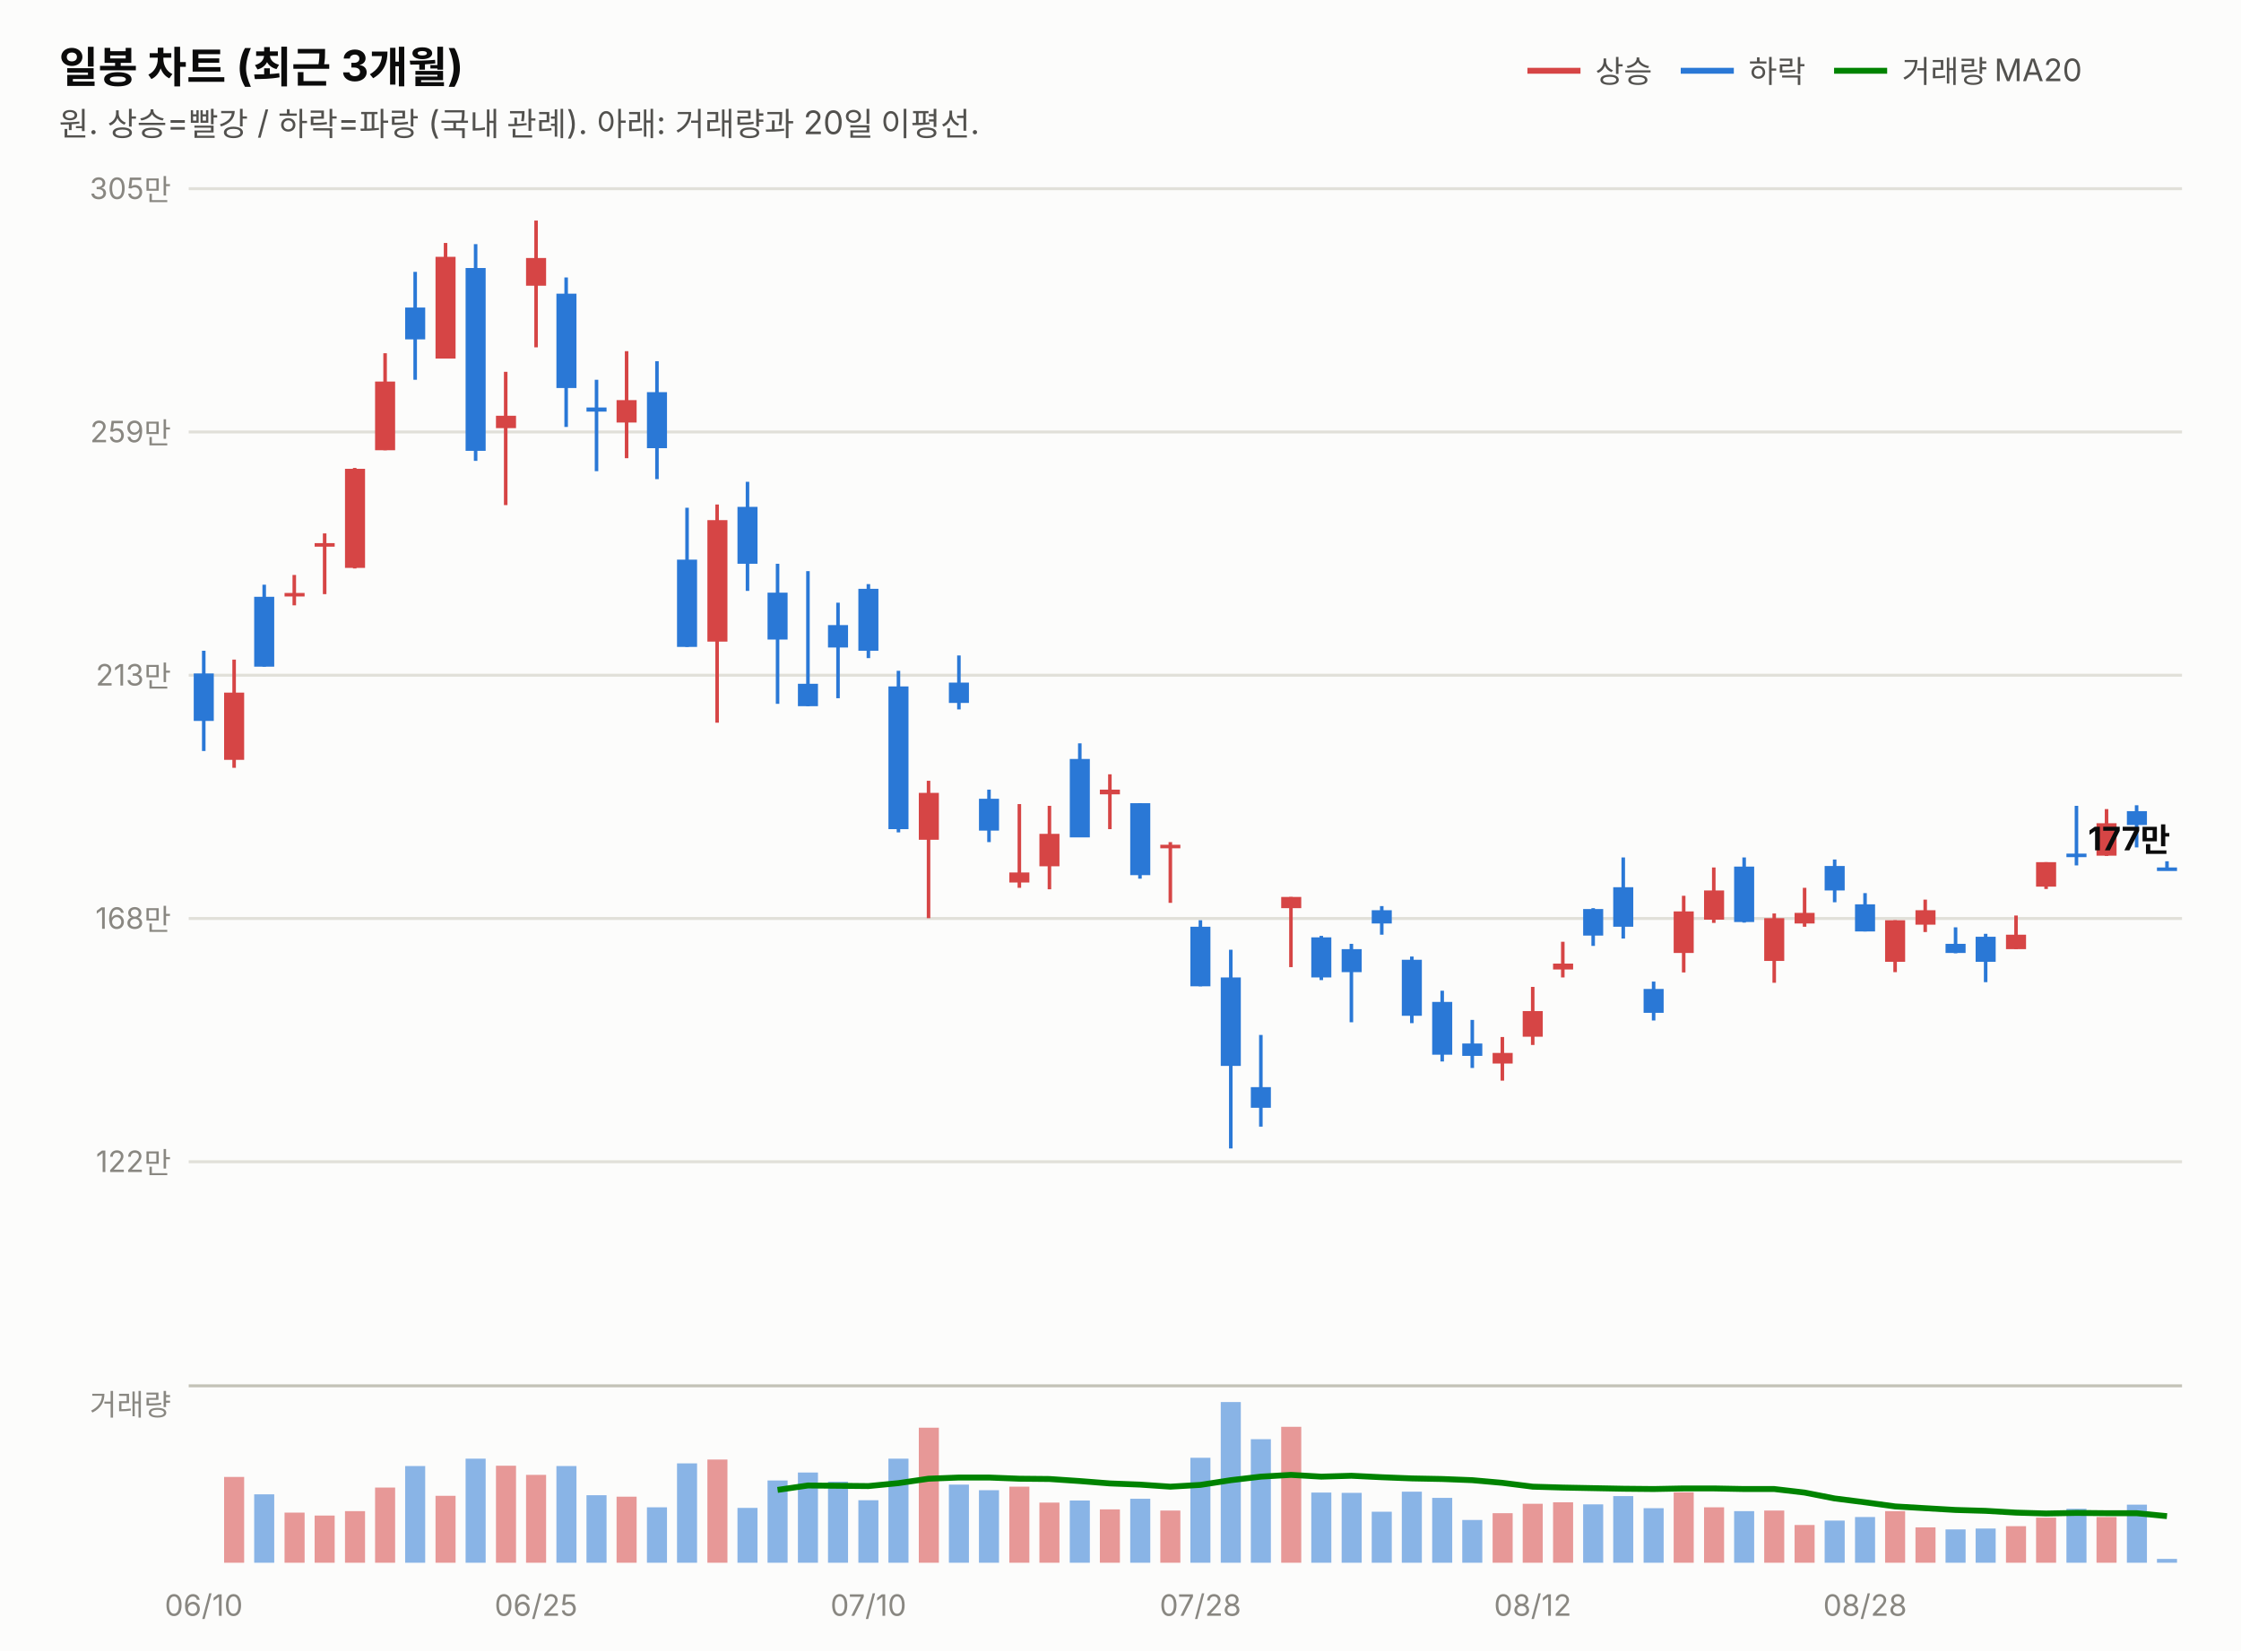
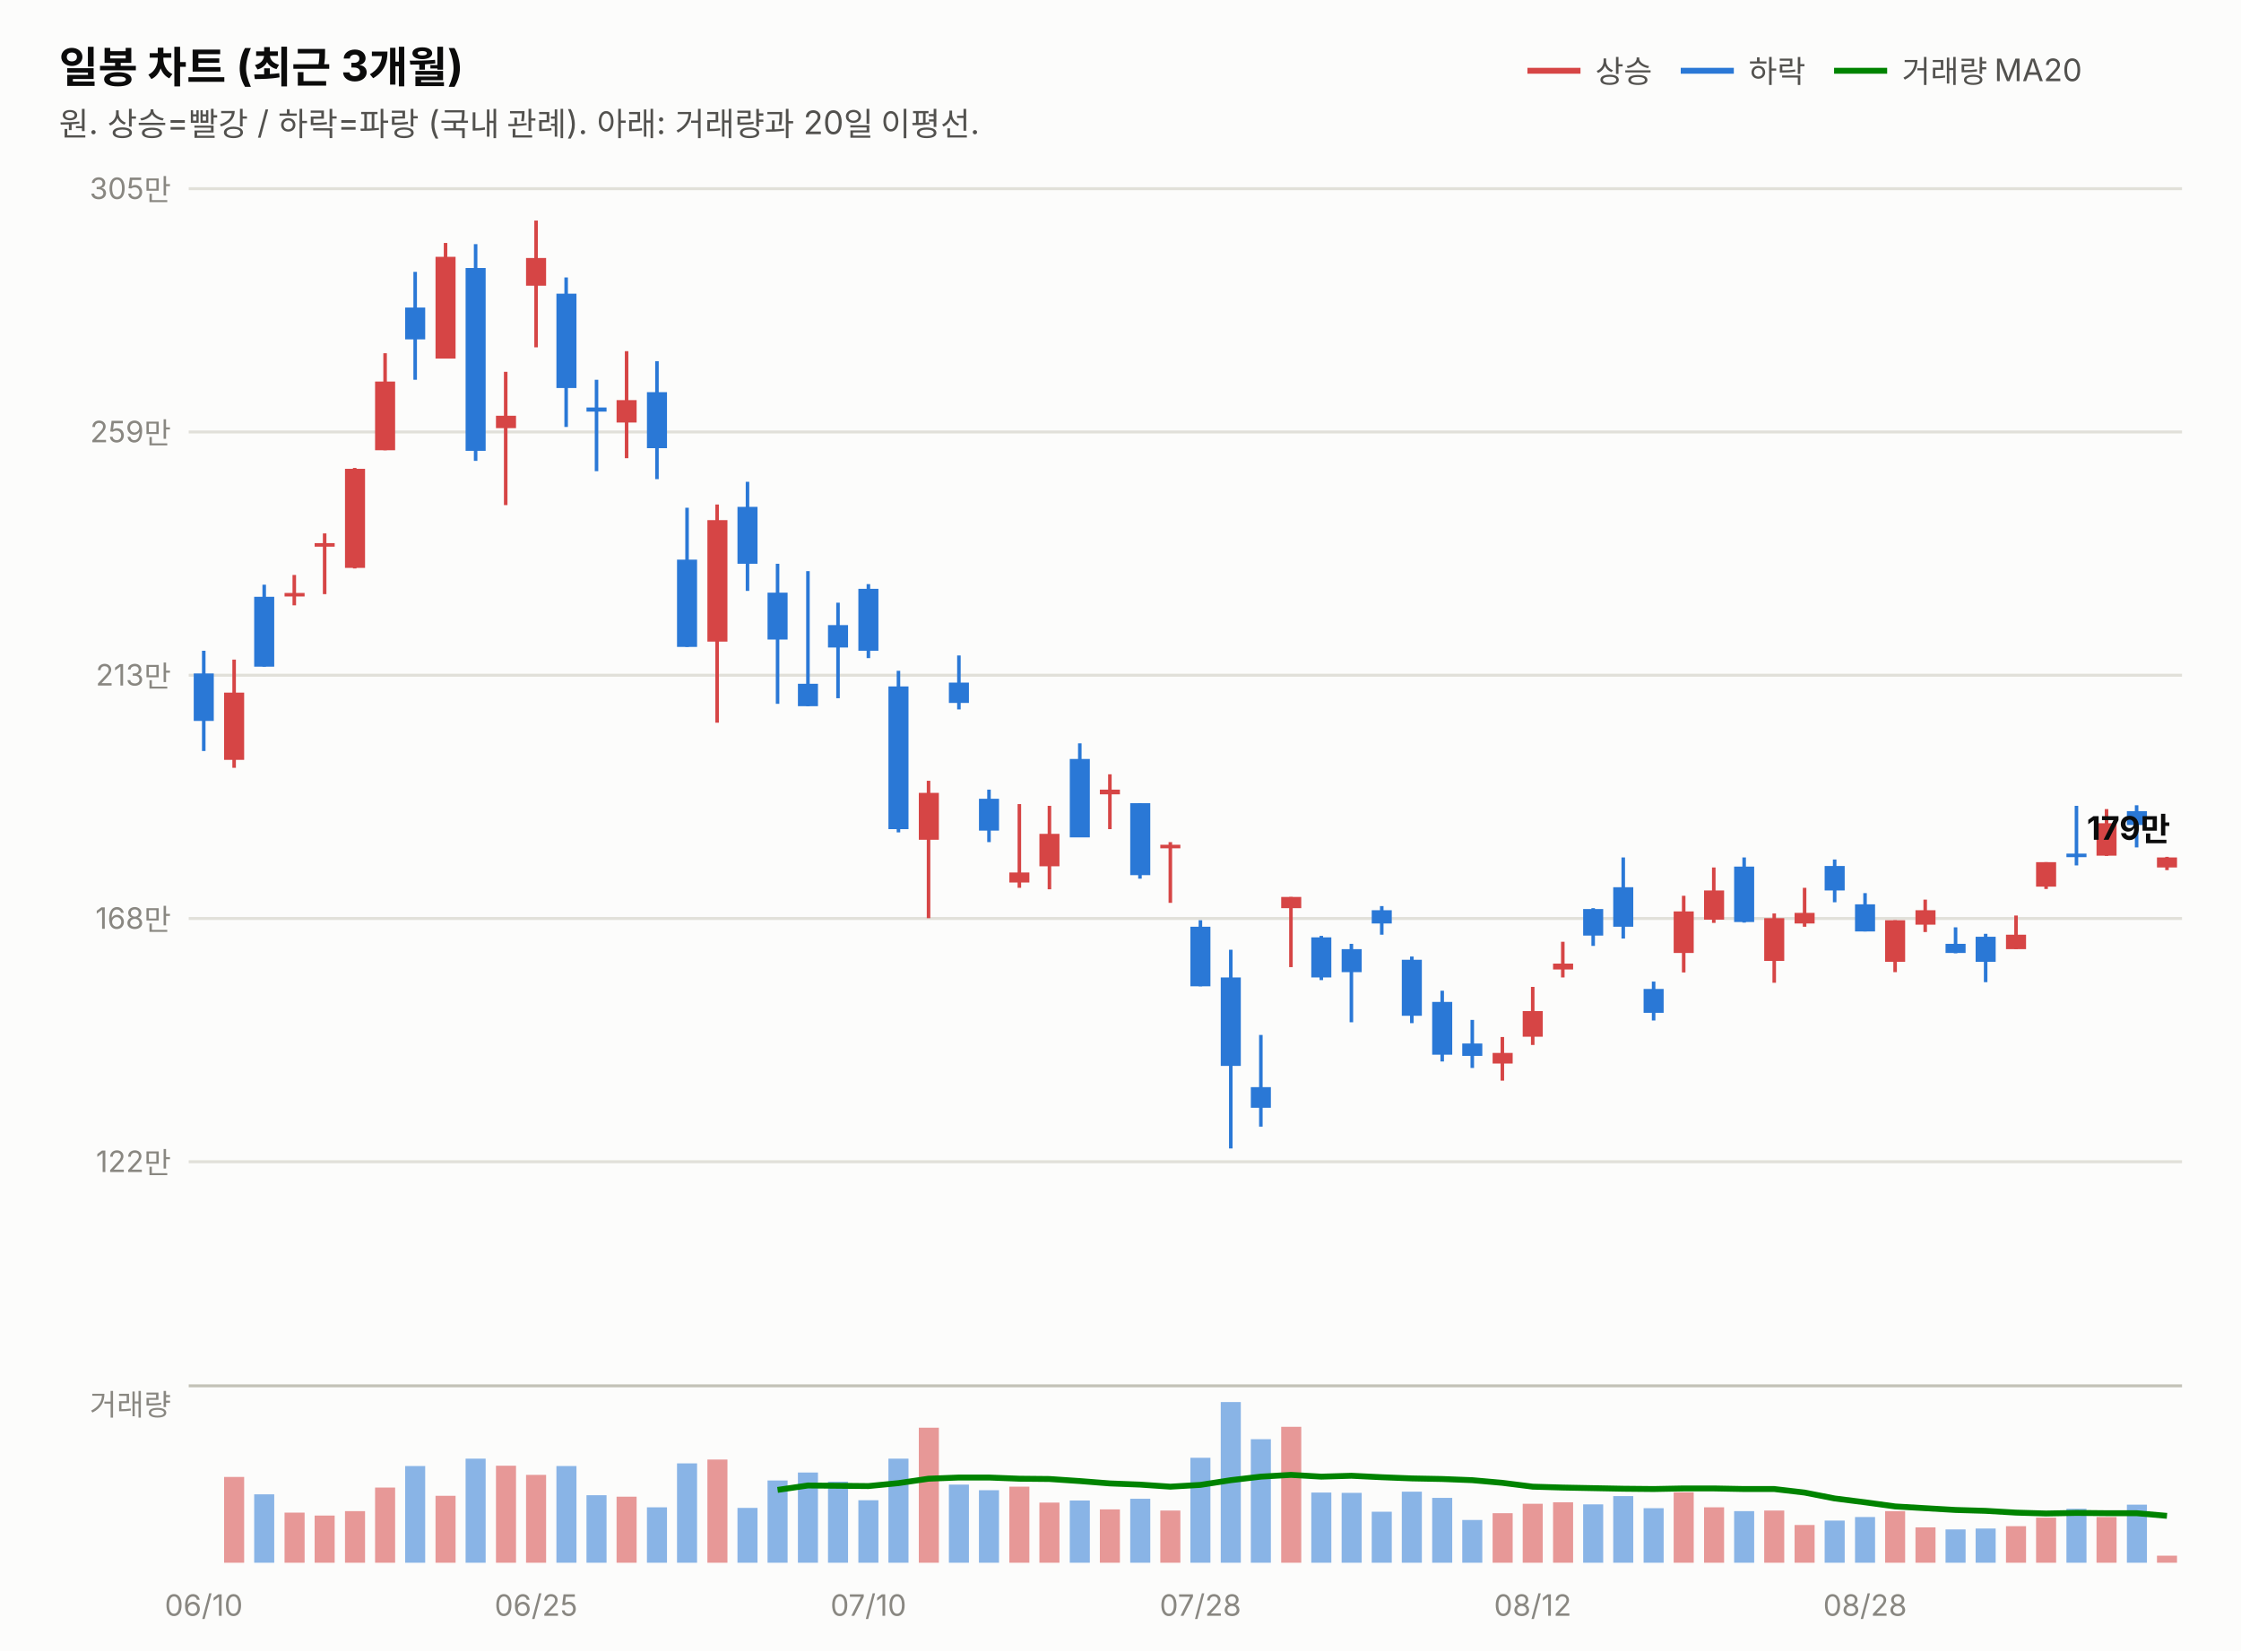
<svg xmlns="http://www.w3.org/2000/svg" width="760" height="560" viewBox="0 0 760 560" font-family="system-ui,-apple-system,&quot;Segoe UI&quot;,&quot;Malgun Gothic&quot;,&quot;Apple SD Gothic Neo&quot;,sans-serif">
  <rect width="760" height="560" fill="#fcfcfb" />
  <text x="20" y="28" font-size="14.5" font-weight="700" fill="#0b0b0b">일봉 차트 (최근 3개월)</text>
  <text x="20" y="46" font-size="11" fill="#52514e">원. 상승=빨강 / 하락=파랑 (국내 관례). 아래: 거래량과 20일 이평선.</text>
  <line x1="518" y1="24" x2="536" y2="24" stroke="#d64545" stroke-width="2" />
  <text x="541" y="28" font-size="10.5" fill="#52514e">상승</text>
  <line x1="570" y1="24" x2="588" y2="24" stroke="#2a78d6" stroke-width="2" />
  <text x="593" y="28" font-size="10.5" fill="#52514e">하락</text>
  <line x1="622" y1="24" x2="640" y2="24" stroke="#008300" stroke-width="2" />
  <text x="645" y="28" font-size="10.5" fill="#52514e">거래량 MA20</text>
  <line x1="64" y1="394.0" x2="740" y2="394.0" stroke="#e1e0d9" stroke-width="1" />
  <text x="58" y="397.5" font-size="10" fill="#898781" text-anchor="end" style="font-variant-numeric:tabular-nums">122만</text>
  <line x1="64" y1="311.5" x2="740" y2="311.5" stroke="#e1e0d9" stroke-width="1" />
  <text x="58" y="315.0" font-size="10" fill="#898781" text-anchor="end" style="font-variant-numeric:tabular-nums">168만</text>
  <line x1="64" y1="229.0" x2="740" y2="229.0" stroke="#e1e0d9" stroke-width="1" />
  <text x="58" y="232.5" font-size="10" fill="#898781" text-anchor="end" style="font-variant-numeric:tabular-nums">213만</text>
  <line x1="64" y1="146.5" x2="740" y2="146.5" stroke="#e1e0d9" stroke-width="1" />
  <text x="58" y="150.0" font-size="10" fill="#898781" text-anchor="end" style="font-variant-numeric:tabular-nums">259만</text>
  <line x1="64" y1="64.0" x2="740" y2="64.0" stroke="#e1e0d9" stroke-width="1" />
  <text x="58" y="67.5" font-size="10" fill="#898781" text-anchor="end" style="font-variant-numeric:tabular-nums">305만</text>
  <line x1="69.1" y1="220.7" x2="69.1" y2="254.7" stroke="#2a78d6" stroke-width="1.2" />
  <rect x="65.7" y="228.4" width="6.8" height="16.1" fill="#2a78d6" />
  <line x1="79.4" y1="223.7" x2="79.4" y2="260.4" stroke="#d64545" stroke-width="1.2" />
  <rect x="76.0" y="234.9" width="6.8" height="22.8" fill="#d64545" />
  <line x1="89.6" y1="198.3" x2="89.6" y2="226.1" stroke="#2a78d6" stroke-width="1.2" />
  <rect x="86.2" y="202.4" width="6.8" height="23.7" fill="#2a78d6" />
  <line x1="99.8" y1="195.0" x2="99.8" y2="205.3" stroke="#d64545" stroke-width="1.2" />
  <rect x="96.5" y="201.1" width="6.8" height="1.2" fill="#d64545" />
  <line x1="110.1" y1="180.9" x2="110.1" y2="201.5" stroke="#d64545" stroke-width="1.2" />
  <rect x="106.7" y="184.2" width="6.8" height="1.2" fill="#d64545" />
  <line x1="120.3" y1="158.7" x2="120.3" y2="192.8" stroke="#d64545" stroke-width="1.2" />
  <rect x="117.0" y="159.0" width="6.8" height="33.6" fill="#d64545" />
  <line x1="130.6" y1="119.8" x2="130.6" y2="152.7" stroke="#d64545" stroke-width="1.2" />
  <rect x="127.2" y="129.4" width="6.8" height="23.3" fill="#d64545" />
  <line x1="140.8" y1="92.2" x2="140.8" y2="128.8" stroke="#2a78d6" stroke-width="1.2" />
  <rect x="137.4" y="104.3" width="6.8" height="10.8" fill="#2a78d6" />
  <line x1="151.1" y1="82.4" x2="151.1" y2="121.6" stroke="#d64545" stroke-width="1.2" />
  <rect x="147.7" y="87.1" width="6.8" height="34.5" fill="#d64545" />
  <line x1="161.3" y1="82.8" x2="161.3" y2="156.3" stroke="#2a78d6" stroke-width="1.2" />
  <rect x="157.9" y="90.9" width="6.8" height="62.0" fill="#2a78d6" />
  <line x1="171.5" y1="126.1" x2="171.5" y2="171.3" stroke="#d64545" stroke-width="1.2" />
  <rect x="168.2" y="141.0" width="6.8" height="4.2" fill="#d64545" />
  <line x1="181.8" y1="74.8" x2="181.8" y2="117.8" stroke="#d64545" stroke-width="1.2" />
  <rect x="178.4" y="87.5" width="6.8" height="9.4" fill="#d64545" />
  <line x1="192.0" y1="94.1" x2="192.0" y2="144.8" stroke="#2a78d6" stroke-width="1.2" />
  <rect x="188.7" y="99.6" width="6.8" height="32.0" fill="#2a78d6" />
  <line x1="202.3" y1="128.8" x2="202.3" y2="159.8" stroke="#2a78d6" stroke-width="1.2" />
  <rect x="198.9" y="138.2" width="6.8" height="1.4" fill="#2a78d6" />
  <line x1="212.5" y1="119.1" x2="212.5" y2="155.4" stroke="#d64545" stroke-width="1.2" />
  <rect x="209.1" y="135.7" width="6.8" height="7.6" fill="#d64545" />
  <line x1="222.8" y1="122.5" x2="222.8" y2="162.5" stroke="#2a78d6" stroke-width="1.2" />
  <rect x="219.4" y="133.0" width="6.8" height="19.0" fill="#2a78d6" />
  <line x1="233.0" y1="172.2" x2="233.0" y2="219.4" stroke="#2a78d6" stroke-width="1.2" />
  <rect x="229.6" y="189.8" width="6.8" height="29.6" fill="#2a78d6" />
  <line x1="243.2" y1="171.1" x2="243.2" y2="245.1" stroke="#d64545" stroke-width="1.2" />
  <rect x="239.9" y="176.4" width="6.8" height="41.2" fill="#d64545" />
  <line x1="253.5" y1="163.4" x2="253.5" y2="200.4" stroke="#2a78d6" stroke-width="1.2" />
  <rect x="250.1" y="171.9" width="6.8" height="19.3" fill="#2a78d6" />
  <line x1="263.7" y1="191.2" x2="263.7" y2="238.7" stroke="#2a78d6" stroke-width="1.2" />
  <rect x="260.3" y="201.0" width="6.8" height="15.9" fill="#2a78d6" />
  <line x1="274.0" y1="193.7" x2="274.0" y2="239.5" stroke="#2a78d6" stroke-width="1.2" />
  <rect x="270.6" y="231.9" width="6.8" height="7.6" fill="#2a78d6" />
  <line x1="284.2" y1="204.4" x2="284.2" y2="236.8" stroke="#2a78d6" stroke-width="1.2" />
  <rect x="280.8" y="212.0" width="6.8" height="7.6" fill="#2a78d6" />
  <line x1="294.5" y1="198.1" x2="294.5" y2="223.2" stroke="#2a78d6" stroke-width="1.2" />
  <rect x="291.1" y="199.7" width="6.8" height="21.0" fill="#2a78d6" />
  <line x1="304.7" y1="227.5" x2="304.7" y2="282.3" stroke="#2a78d6" stroke-width="1.2" />
  <rect x="301.3" y="232.8" width="6.8" height="48.4" fill="#2a78d6" />
  <line x1="314.9" y1="264.8" x2="314.9" y2="311.4" stroke="#d64545" stroke-width="1.2" />
  <rect x="311.6" y="268.9" width="6.8" height="15.9" fill="#d64545" />
  <line x1="325.2" y1="222.3" x2="325.2" y2="240.6" stroke="#2a78d6" stroke-width="1.2" />
  <rect x="321.8" y="231.5" width="6.8" height="6.9" fill="#2a78d6" />
  <line x1="335.4" y1="267.8" x2="335.4" y2="285.6" stroke="#2a78d6" stroke-width="1.2" />
  <rect x="332.0" y="270.9" width="6.8" height="10.8" fill="#2a78d6" />
  <line x1="345.7" y1="272.7" x2="345.7" y2="301.1" stroke="#d64545" stroke-width="1.2" />
  <rect x="342.3" y="295.9" width="6.8" height="3.4" fill="#d64545" />
  <line x1="355.9" y1="273.3" x2="355.9" y2="301.6" stroke="#d64545" stroke-width="1.2" />
  <rect x="352.5" y="282.8" width="6.8" height="11.0" fill="#d64545" />
  <line x1="366.2" y1="252.1" x2="366.2" y2="283.9" stroke="#2a78d6" stroke-width="1.2" />
  <rect x="362.8" y="257.4" width="6.8" height="26.6" fill="#2a78d6" />
  <line x1="376.4" y1="262.6" x2="376.4" y2="281.2" stroke="#d64545" stroke-width="1.2" />
  <rect x="373.0" y="267.8" width="6.8" height="1.6" fill="#d64545" />
  <line x1="386.6" y1="272.4" x2="386.6" y2="298.0" stroke="#2a78d6" stroke-width="1.2" />
  <rect x="383.3" y="272.4" width="6.8" height="24.4" fill="#2a78d6" />
  <line x1="396.9" y1="285.6" x2="396.9" y2="306.2" stroke="#d64545" stroke-width="1.2" />
  <rect x="393.5" y="286.5" width="6.8" height="1.2" fill="#d64545" />
  <line x1="407.1" y1="312.1" x2="407.1" y2="334.5" stroke="#2a78d6" stroke-width="1.2" />
  <rect x="403.7" y="314.3" width="6.8" height="20.2" fill="#2a78d6" />
  <line x1="417.4" y1="322.1" x2="417.4" y2="389.5" stroke="#2a78d6" stroke-width="1.2" />
  <rect x="414.0" y="331.5" width="6.8" height="30.0" fill="#2a78d6" />
  <line x1="427.6" y1="351.0" x2="427.6" y2="382.1" stroke="#2a78d6" stroke-width="1.2" />
  <rect x="424.2" y="368.7" width="6.8" height="7.0" fill="#2a78d6" />
  <line x1="437.8" y1="304.2" x2="437.8" y2="328.0" stroke="#d64545" stroke-width="1.2" />
  <rect x="434.5" y="304.2" width="6.8" height="3.8" fill="#d64545" />
  <line x1="448.1" y1="317.4" x2="448.1" y2="332.4" stroke="#2a78d6" stroke-width="1.2" />
  <rect x="444.7" y="317.9" width="6.8" height="13.6" fill="#2a78d6" />
  <line x1="458.3" y1="320.1" x2="458.3" y2="346.7" stroke="#2a78d6" stroke-width="1.2" />
  <rect x="455.0" y="321.9" width="6.8" height="7.8" fill="#2a78d6" />
  <line x1="468.6" y1="307.3" x2="468.6" y2="317.0" stroke="#2a78d6" stroke-width="1.2" />
  <rect x="465.2" y="308.7" width="6.8" height="4.5" fill="#2a78d6" />
  <line x1="478.8" y1="324.4" x2="478.8" y2="347.0" stroke="#2a78d6" stroke-width="1.2" />
  <rect x="475.4" y="325.5" width="6.8" height="19.0" fill="#2a78d6" />
  <line x1="489.1" y1="336.0" x2="489.1" y2="360.0" stroke="#2a78d6" stroke-width="1.2" />
  <rect x="485.7" y="339.8" width="6.8" height="17.9" fill="#2a78d6" />
  <line x1="499.3" y1="345.9" x2="499.3" y2="362.2" stroke="#2a78d6" stroke-width="1.2" />
  <rect x="495.9" y="353.9" width="6.8" height="4.2" fill="#2a78d6" />
  <line x1="509.5" y1="351.7" x2="509.5" y2="366.5" stroke="#d64545" stroke-width="1.2" />
  <rect x="506.2" y="357.1" width="6.8" height="3.6" fill="#d64545" />
  <line x1="519.8" y1="334.7" x2="519.8" y2="354.4" stroke="#d64545" stroke-width="1.2" />
  <rect x="516.4" y="342.9" width="6.8" height="8.7" fill="#d64545" />
  <line x1="530.0" y1="319.4" x2="530.0" y2="331.5" stroke="#d64545" stroke-width="1.2" />
  <rect x="526.7" y="326.8" width="6.8" height="2.0" fill="#d64545" />
  <line x1="540.3" y1="308.0" x2="540.3" y2="320.8" stroke="#2a78d6" stroke-width="1.2" />
  <rect x="536.9" y="308.3" width="6.8" height="9.0" fill="#2a78d6" />
  <line x1="550.5" y1="290.8" x2="550.5" y2="318.3" stroke="#2a78d6" stroke-width="1.2" />
  <rect x="547.1" y="300.9" width="6.8" height="13.4" fill="#2a78d6" />
  <line x1="560.8" y1="332.9" x2="560.8" y2="346.1" stroke="#2a78d6" stroke-width="1.2" />
  <rect x="557.4" y="335.4" width="6.8" height="8.1" fill="#2a78d6" />
  <line x1="571.0" y1="303.8" x2="571.0" y2="329.8" stroke="#d64545" stroke-width="1.2" />
  <rect x="567.6" y="309.1" width="6.8" height="14.1" fill="#d64545" />
  <line x1="581.2" y1="294.2" x2="581.2" y2="313.0" stroke="#d64545" stroke-width="1.2" />
  <rect x="577.9" y="302.0" width="6.8" height="9.9" fill="#d64545" />
  <line x1="591.5" y1="290.8" x2="591.5" y2="312.9" stroke="#2a78d6" stroke-width="1.2" />
  <rect x="588.1" y="293.9" width="6.8" height="18.8" fill="#2a78d6" />
  <line x1="601.7" y1="309.8" x2="601.7" y2="333.3" stroke="#d64545" stroke-width="1.2" />
  <rect x="598.3" y="311.4" width="6.8" height="14.5" fill="#d64545" />
  <line x1="612.0" y1="301.1" x2="612.0" y2="314.3" stroke="#d64545" stroke-width="1.2" />
  <rect x="608.6" y="309.6" width="6.8" height="3.6" fill="#d64545" />
  <line x1="622.2" y1="291.5" x2="622.2" y2="306.0" stroke="#2a78d6" stroke-width="1.2" />
  <rect x="618.8" y="293.7" width="6.8" height="8.3" fill="#2a78d6" />
  <line x1="632.5" y1="302.9" x2="632.5" y2="315.9" stroke="#2a78d6" stroke-width="1.2" />
  <rect x="629.1" y="306.7" width="6.8" height="9.2" fill="#2a78d6" />
  <line x1="642.7" y1="312.1" x2="642.7" y2="329.7" stroke="#d64545" stroke-width="1.2" />
  <rect x="639.3" y="312.1" width="6.8" height="14.1" fill="#d64545" />
  <line x1="652.9" y1="305.1" x2="652.9" y2="316.1" stroke="#d64545" stroke-width="1.2" />
  <rect x="649.6" y="308.7" width="6.8" height="4.9" fill="#d64545" />
  <line x1="663.2" y1="314.5" x2="663.2" y2="323.3" stroke="#2a78d6" stroke-width="1.2" />
  <rect x="659.8" y="320.1" width="6.8" height="3.1" fill="#2a78d6" />
  <line x1="673.4" y1="316.7" x2="673.4" y2="333.1" stroke="#2a78d6" stroke-width="1.2" />
  <rect x="670.0" y="317.7" width="6.8" height="8.5" fill="#2a78d6" />
  <line x1="683.7" y1="310.5" x2="683.7" y2="321.9" stroke="#d64545" stroke-width="1.2" />
  <rect x="680.3" y="317.0" width="6.8" height="4.9" fill="#d64545" />
  <line x1="693.9" y1="292.4" x2="693.9" y2="301.5" stroke="#d64545" stroke-width="1.2" />
  <rect x="690.5" y="292.4" width="6.8" height="8.3" fill="#d64545" />
  <line x1="704.2" y1="273.3" x2="704.2" y2="293.5" stroke="#2a78d6" stroke-width="1.2" />
  <rect x="700.8" y="289.5" width="6.8" height="1.2" fill="#2a78d6" />
  <line x1="714.4" y1="274.4" x2="714.4" y2="290.3" stroke="#d64545" stroke-width="1.2" />
  <rect x="711.0" y="279.2" width="6.8" height="11.0" fill="#d64545" />
  <line x1="724.6" y1="273.1" x2="724.6" y2="287.4" stroke="#2a78d6" stroke-width="1.2" />
  <rect x="721.3" y="275.1" width="6.8" height="4.7" fill="#2a78d6" />
-   <line x1="734.9" y1="292.1" x2="734.9" y2="294.6" stroke="#2a78d6" stroke-width="1.2" />
-   <rect x="731.5" y="294.2" width="6.8" height="1.2" fill="#2a78d6" />
-   <text x="736" y="288.4" font-size="11" font-weight="700" fill="#0b0b0b" text-anchor="end" style="font-variant-numeric:tabular-nums">177만</text>
+   <line x1="734.9" y1="290.6" x2="734.9" y2="295.1" stroke="#d64545" stroke-width="1.2" />
+   <rect x="731.5" y="290.8" width="6.8" height="3.4" fill="#d64545" />
+   <text x="736" y="284.8" font-size="11" font-weight="700" fill="#0b0b0b" text-anchor="end" style="font-variant-numeric:tabular-nums">179만</text>
  <line x1="64" y1="470" x2="740" y2="470" stroke="#c3c2b7" stroke-width="1" />
  <text x="58" y="480" font-size="10" fill="#898781" text-anchor="end">거래량</text>
  <rect x="65.7" y="530.0" width="6.8" height="0.0" fill="#2a78d6" opacity="0.55" />
  <rect x="76.0" y="500.9" width="6.8" height="29.1" fill="#d64545" opacity="0.55" />
  <rect x="86.2" y="506.8" width="6.8" height="23.2" fill="#2a78d6" opacity="0.55" />
  <rect x="96.5" y="513.0" width="6.8" height="17.0" fill="#d64545" opacity="0.55" />
  <rect x="106.7" y="514.0" width="6.8" height="16.0" fill="#d64545" opacity="0.55" />
  <rect x="117.0" y="512.5" width="6.8" height="17.5" fill="#d64545" opacity="0.55" />
  <rect x="127.2" y="504.5" width="6.8" height="25.5" fill="#d64545" opacity="0.55" />
  <rect x="137.4" y="497.2" width="6.8" height="32.8" fill="#2a78d6" opacity="0.55" />
  <rect x="147.7" y="507.3" width="6.8" height="22.7" fill="#d64545" opacity="0.55" />
  <rect x="157.9" y="494.7" width="6.8" height="35.3" fill="#2a78d6" opacity="0.55" />
  <rect x="168.2" y="497.1" width="6.8" height="32.9" fill="#d64545" opacity="0.55" />
  <rect x="178.4" y="500.2" width="6.8" height="29.8" fill="#d64545" opacity="0.55" />
  <rect x="188.7" y="497.2" width="6.8" height="32.8" fill="#2a78d6" opacity="0.55" />
  <rect x="198.9" y="507.1" width="6.8" height="22.9" fill="#2a78d6" opacity="0.55" />
  <rect x="209.1" y="507.6" width="6.8" height="22.4" fill="#d64545" opacity="0.55" />
  <rect x="219.4" y="511.2" width="6.8" height="18.8" fill="#2a78d6" opacity="0.55" />
  <rect x="229.6" y="496.3" width="6.8" height="33.7" fill="#2a78d6" opacity="0.55" />
  <rect x="239.9" y="495.0" width="6.8" height="35.0" fill="#d64545" opacity="0.55" />
  <rect x="250.1" y="511.4" width="6.8" height="18.6" fill="#2a78d6" opacity="0.55" />
  <rect x="260.3" y="502.1" width="6.8" height="27.9" fill="#2a78d6" opacity="0.55" />
  <rect x="270.6" y="499.4" width="6.8" height="30.6" fill="#2a78d6" opacity="0.55" />
  <rect x="280.8" y="502.5" width="6.8" height="27.5" fill="#2a78d6" opacity="0.55" />
  <rect x="291.1" y="508.8" width="6.8" height="21.2" fill="#2a78d6" opacity="0.55" />
  <rect x="301.3" y="494.7" width="6.8" height="35.3" fill="#2a78d6" opacity="0.55" />
  <rect x="311.6" y="484.2" width="6.8" height="45.8" fill="#d64545" opacity="0.55" />
  <rect x="321.8" y="503.5" width="6.8" height="26.5" fill="#2a78d6" opacity="0.55" />
  <rect x="332.0" y="505.4" width="6.8" height="24.6" fill="#2a78d6" opacity="0.55" />
  <rect x="342.3" y="504.2" width="6.8" height="25.8" fill="#d64545" opacity="0.55" />
  <rect x="352.5" y="509.6" width="6.8" height="20.4" fill="#d64545" opacity="0.55" />
  <rect x="362.8" y="508.9" width="6.8" height="21.1" fill="#2a78d6" opacity="0.55" />
  <rect x="373.0" y="511.9" width="6.8" height="18.1" fill="#d64545" opacity="0.55" />
  <rect x="383.3" y="508.3" width="6.8" height="21.7" fill="#2a78d6" opacity="0.55" />
  <rect x="393.5" y="512.3" width="6.8" height="17.7" fill="#d64545" opacity="0.55" />
  <rect x="403.7" y="494.4" width="6.8" height="35.6" fill="#2a78d6" opacity="0.55" />
  <rect x="414.0" y="475.5" width="6.8" height="54.5" fill="#2a78d6" opacity="0.55" />
  <rect x="424.2" y="488.1" width="6.8" height="41.9" fill="#2a78d6" opacity="0.55" />
  <rect x="434.5" y="483.9" width="6.8" height="46.1" fill="#d64545" opacity="0.55" />
  <rect x="444.7" y="506.2" width="6.8" height="23.8" fill="#2a78d6" opacity="0.55" />
  <rect x="455.0" y="506.3" width="6.8" height="23.7" fill="#2a78d6" opacity="0.55" />
  <rect x="465.2" y="512.7" width="6.8" height="17.3" fill="#2a78d6" opacity="0.55" />
  <rect x="475.4" y="505.9" width="6.8" height="24.1" fill="#2a78d6" opacity="0.55" />
  <rect x="485.7" y="508.0" width="6.8" height="22.0" fill="#2a78d6" opacity="0.55" />
  <rect x="495.9" y="515.5" width="6.8" height="14.5" fill="#2a78d6" opacity="0.55" />
  <rect x="506.2" y="513.2" width="6.8" height="16.8" fill="#d64545" opacity="0.55" />
  <rect x="516.4" y="510.0" width="6.8" height="20.0" fill="#d64545" opacity="0.55" />
  <rect x="526.7" y="509.5" width="6.8" height="20.5" fill="#d64545" opacity="0.55" />
  <rect x="536.9" y="510.2" width="6.8" height="19.8" fill="#2a78d6" opacity="0.55" />
  <rect x="547.1" y="507.4" width="6.8" height="22.6" fill="#2a78d6" opacity="0.55" />
  <rect x="557.4" y="511.5" width="6.8" height="18.5" fill="#2a78d6" opacity="0.55" />
  <rect x="567.6" y="506.1" width="6.8" height="23.9" fill="#d64545" opacity="0.55" />
  <rect x="577.9" y="511.2" width="6.8" height="18.8" fill="#d64545" opacity="0.55" />
  <rect x="588.1" y="512.5" width="6.8" height="17.5" fill="#2a78d6" opacity="0.55" />
  <rect x="598.3" y="512.3" width="6.8" height="17.7" fill="#d64545" opacity="0.55" />
  <rect x="608.6" y="517.2" width="6.8" height="12.8" fill="#d64545" opacity="0.55" />
  <rect x="618.8" y="515.7" width="6.8" height="14.3" fill="#2a78d6" opacity="0.55" />
  <rect x="629.1" y="514.5" width="6.8" height="15.5" fill="#2a78d6" opacity="0.55" />
  <rect x="639.3" y="512.5" width="6.8" height="17.5" fill="#d64545" opacity="0.55" />
  <rect x="649.6" y="518.0" width="6.8" height="12.0" fill="#d64545" opacity="0.55" />
  <rect x="659.8" y="518.7" width="6.8" height="11.3" fill="#2a78d6" opacity="0.55" />
  <rect x="670.0" y="518.4" width="6.8" height="11.6" fill="#2a78d6" opacity="0.55" />
  <rect x="680.3" y="517.6" width="6.8" height="12.4" fill="#d64545" opacity="0.55" />
  <rect x="690.5" y="514.7" width="6.8" height="15.3" fill="#d64545" opacity="0.55" />
  <rect x="700.8" y="511.7" width="6.8" height="18.3" fill="#2a78d6" opacity="0.55" />
  <rect x="711.0" y="514.5" width="6.8" height="15.5" fill="#d64545" opacity="0.55" />
  <rect x="721.3" y="510.3" width="6.8" height="19.7" fill="#2a78d6" opacity="0.55" />
-   <rect x="731.5" y="528.7" width="6.8" height="1.3" fill="#2a78d6" opacity="0.55" />
-   <path d="M263.7,505.3 L274.0,503.8 L284.2,503.9 L294.5,504.0 L304.7,503.0 L314.9,501.5 L325.2,501.1 L335.4,501.1 L345.7,501.5 L355.9,501.6 L366.2,502.3 L376.4,503.1 L386.6,503.5 L396.9,504.2 L407.1,503.6 L417.4,502.0 L427.6,500.8 L437.8,500.2 L448.1,500.8 L458.3,500.5 L468.6,501.0 L478.8,501.4 L489.1,501.6 L499.3,502.0 L509.5,502.9 L519.8,504.2 L530.0,504.5 L540.3,504.7 L550.5,504.9 L560.8,505.0 L571.0,504.8 L581.2,504.8 L591.5,505.0 L601.7,505.0 L612.0,506.2 L622.2,508.2 L632.5,509.5 L642.7,510.9 L652.9,511.5 L663.2,512.1 L673.4,512.4 L683.7,513.0 L693.9,513.3 L704.2,513.1 L714.4,513.2 L724.6,513.2 L734.9,514.2" fill="none" stroke="#008300" stroke-width="2" />
+   <rect x="731.5" y="527.6" width="6.8" height="2.4" fill="#d64545" opacity="0.55" />
+   <path d="M263.7,505.3 L274.0,503.8 L284.2,503.9 L294.5,504.0 L304.7,503.0 L314.9,501.5 L325.2,501.1 L335.4,501.1 L345.7,501.5 L355.9,501.6 L366.2,502.3 L376.4,503.1 L386.6,503.5 L396.9,504.2 L407.1,503.6 L417.4,502.0 L427.6,500.8 L437.8,500.2 L448.1,500.8 L458.3,500.5 L468.6,501.0 L478.8,501.4 L489.1,501.6 L499.3,502.0 L509.5,502.9 L519.8,504.2 L530.0,504.5 L540.3,504.7 L550.5,504.9 L560.8,505.0 L571.0,504.8 L581.2,504.8 L591.5,505.0 L601.7,505.0 L612.0,506.2 L622.2,508.2 L632.5,509.5 L642.7,510.9 L652.9,511.5 L663.2,512.1 L673.4,512.4 L683.7,513.0 L693.9,513.3 L704.2,513.1 L714.4,513.2 L724.6,513.2 L734.9,514.1" fill="none" stroke="#008300" stroke-width="2" />
  <text x="69.1" y="548" font-size="10" fill="#898781" text-anchor="middle">06/10</text>
  <text x="181.8" y="548" font-size="10" fill="#898781" text-anchor="middle">06/25</text>
  <text x="294.5" y="548" font-size="10" fill="#898781" text-anchor="middle">07/10</text>
  <text x="407.1" y="548" font-size="10" fill="#898781" text-anchor="middle">07/28</text>
  <text x="519.8" y="548" font-size="10" fill="#898781" text-anchor="middle">08/12</text>
  <text x="632.5" y="548" font-size="10" fill="#898781" text-anchor="middle">08/28</text>
</svg>
